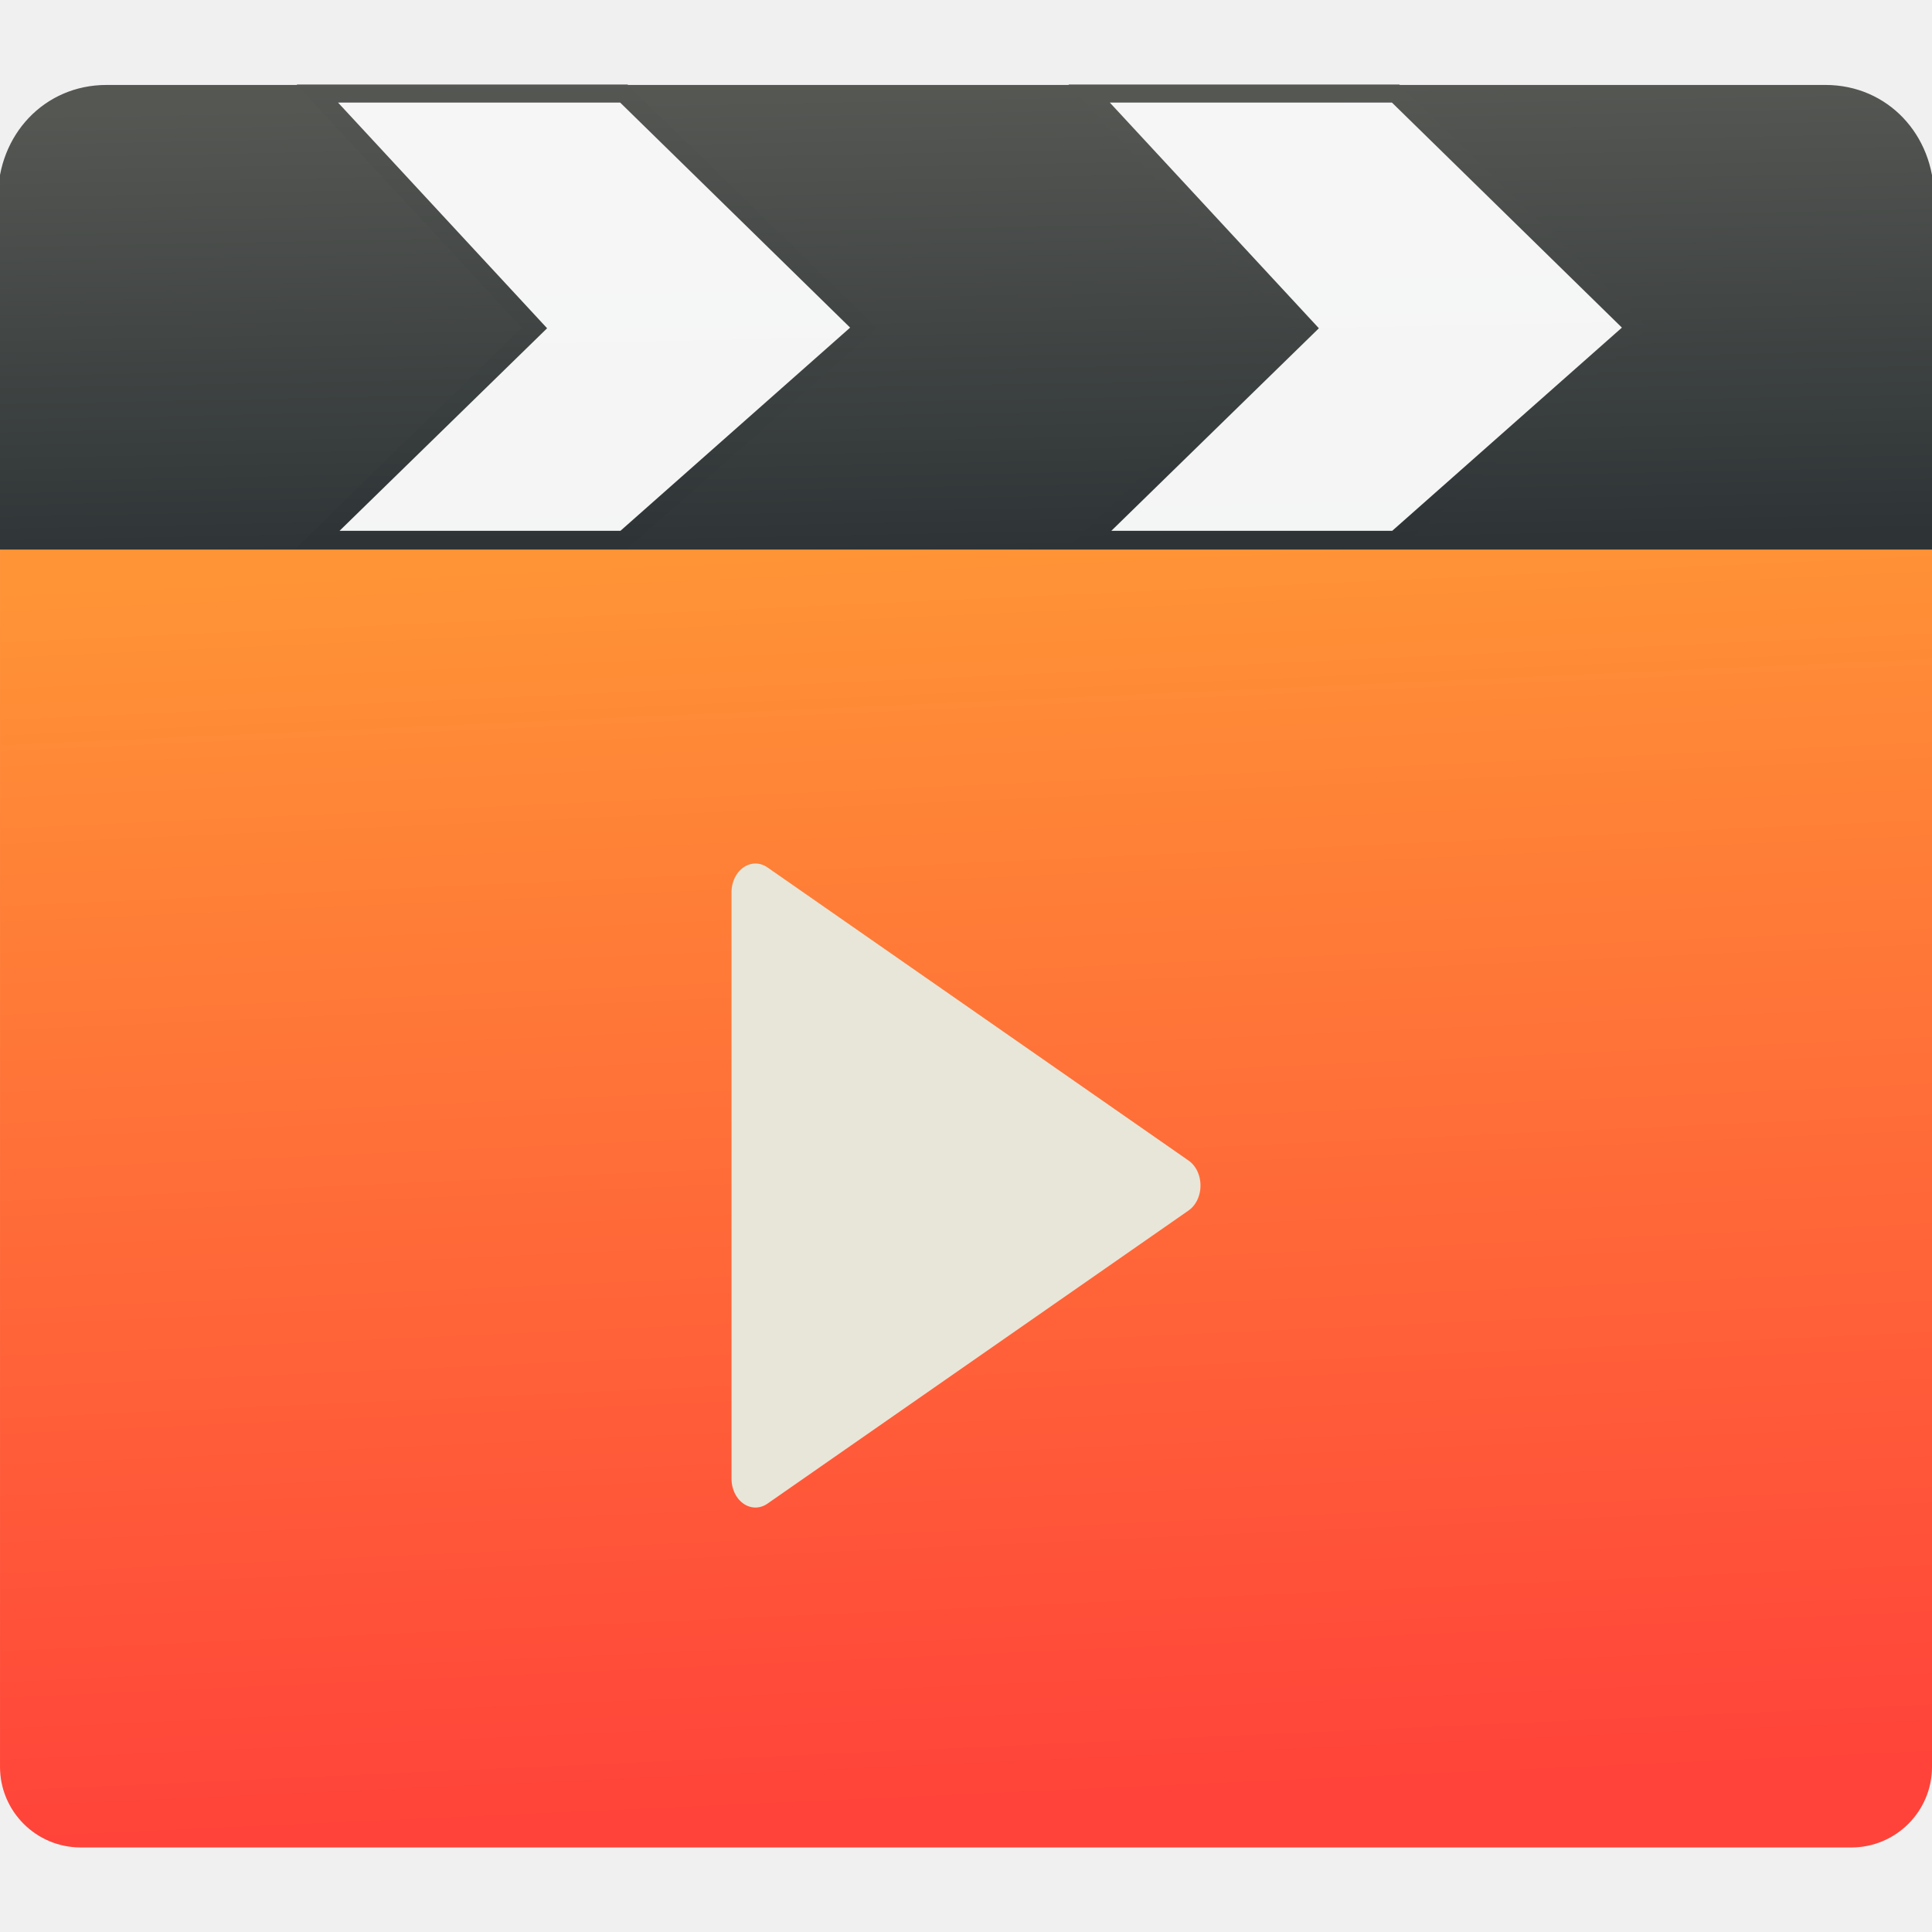
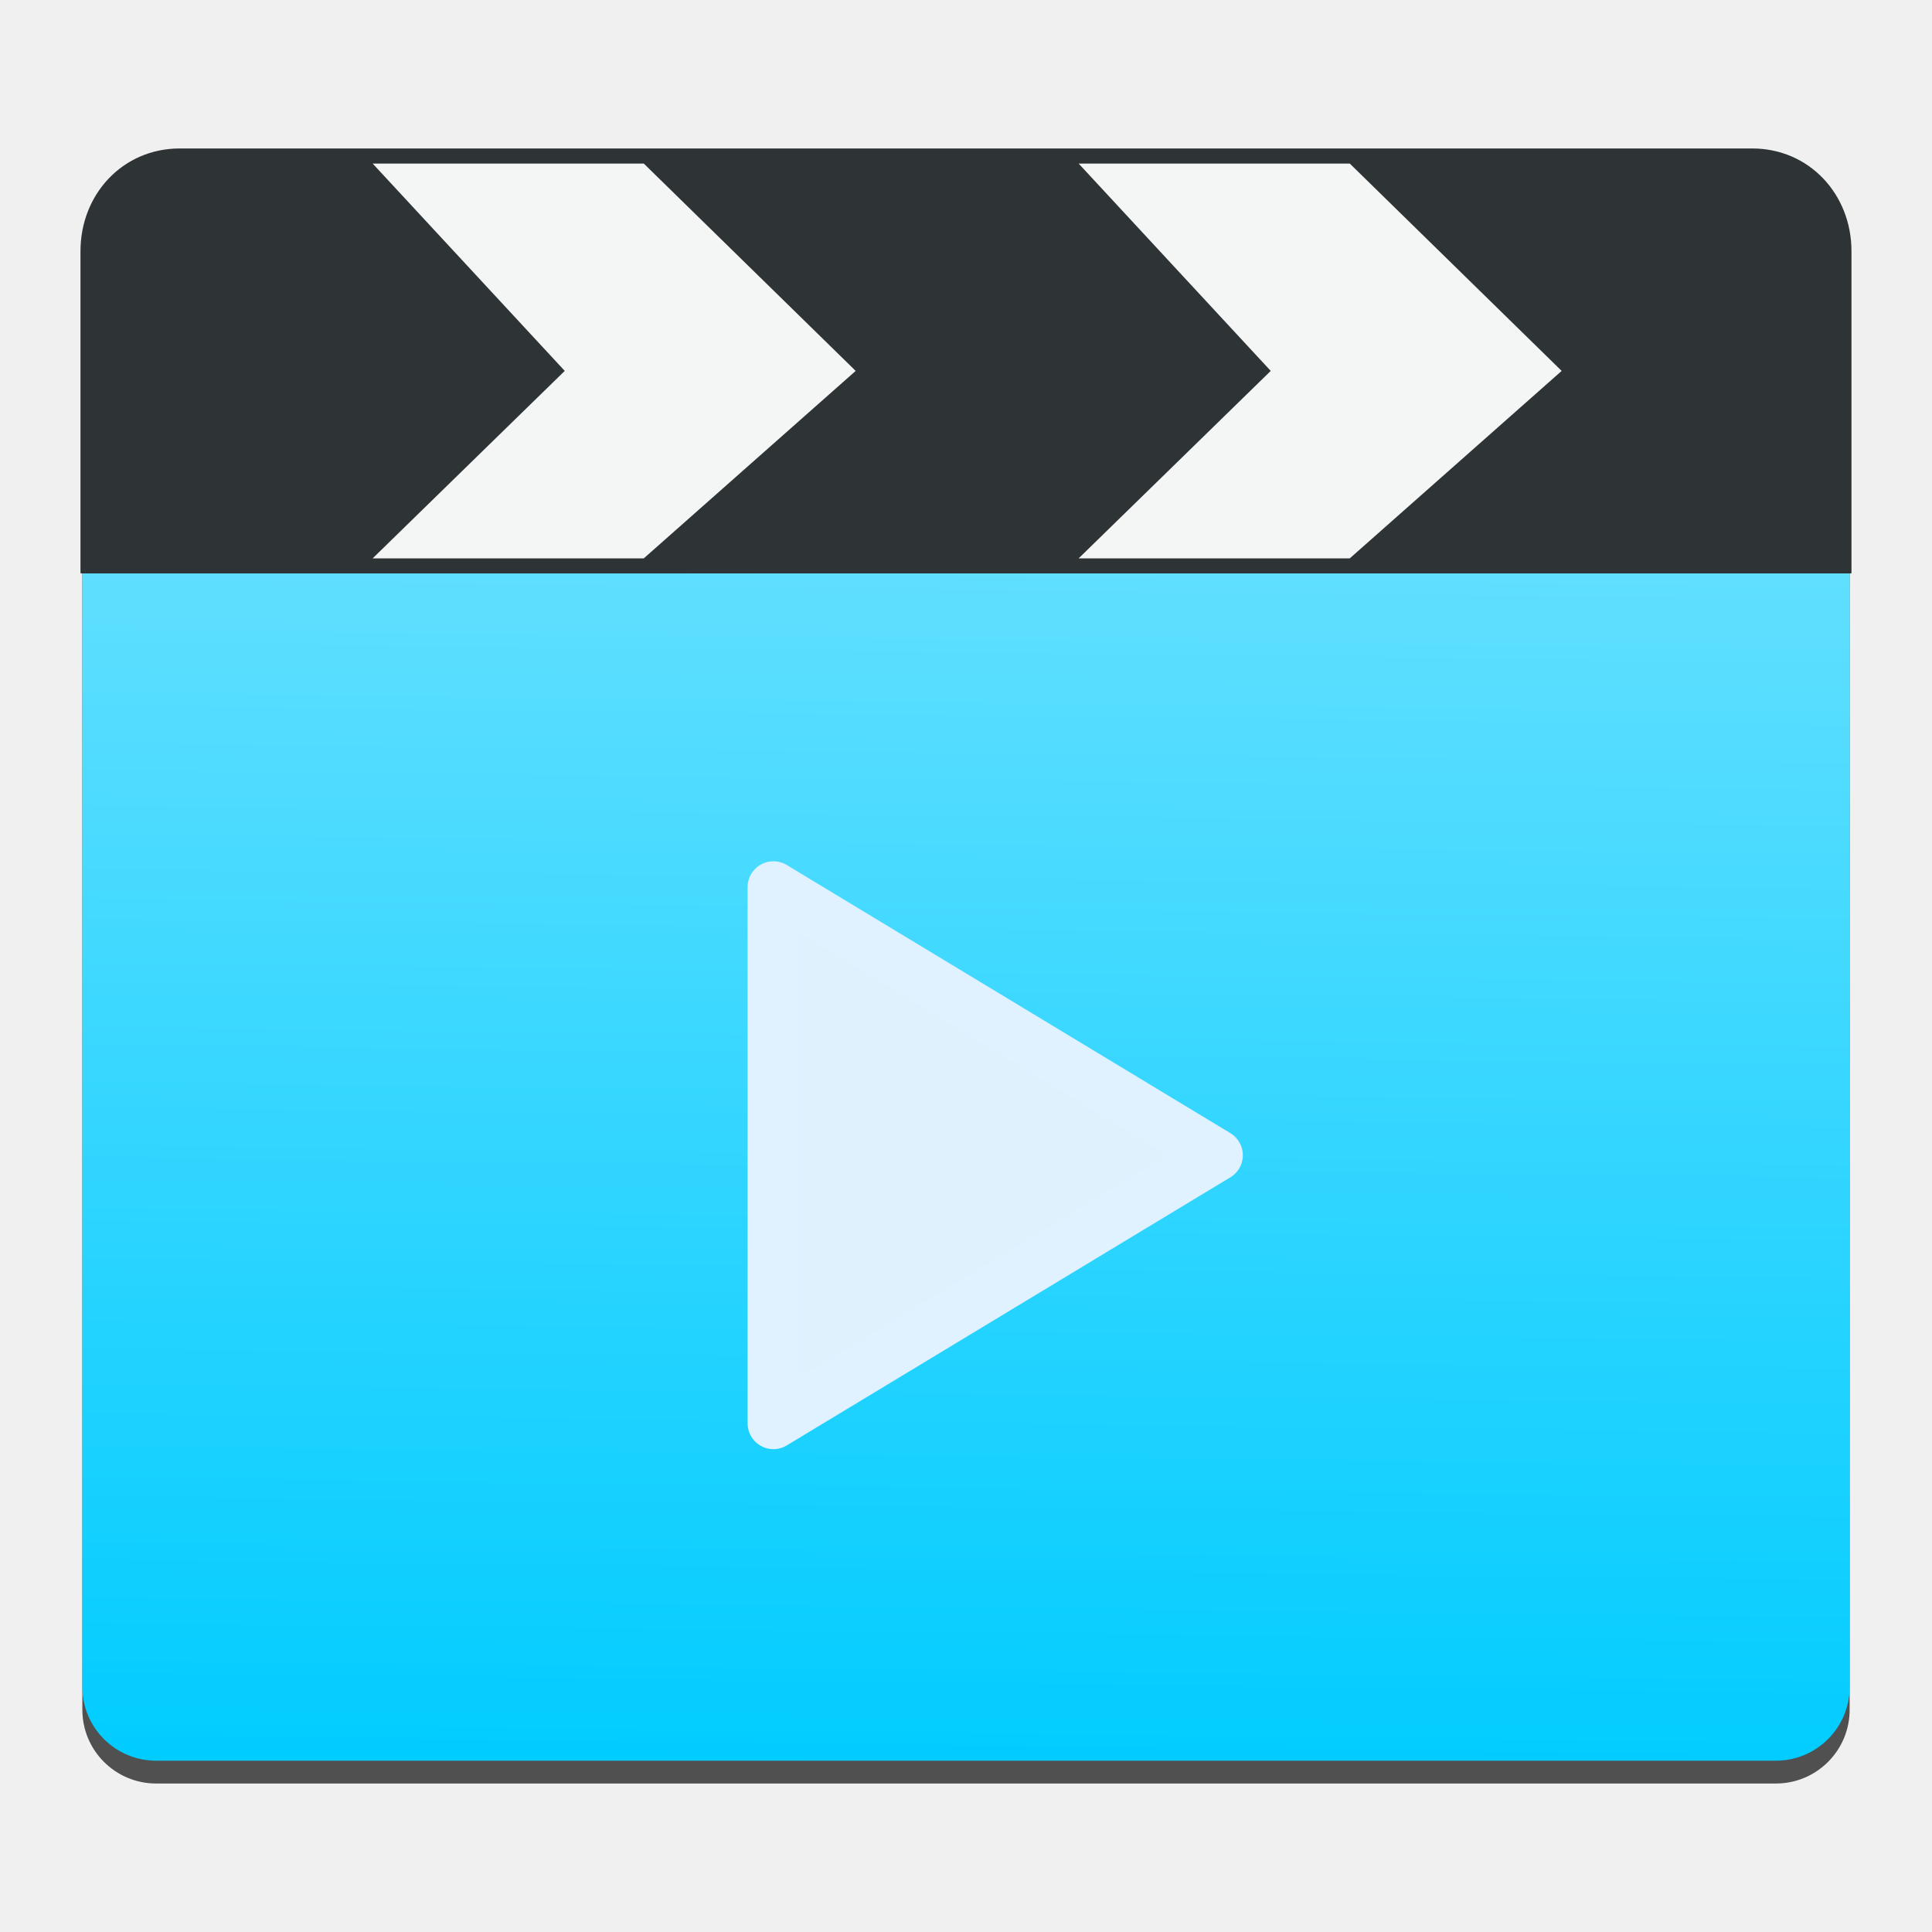
- <svg xmlns="http://www.w3.org/2000/svg" xmlns:xlink="http://www.w3.org/1999/xlink" height="48" width="48">
-   <linearGradient id="a">
+ <svg xmlns="http://www.w3.org/2000/svg" height="48" width="48">
+   <linearGradient id="a" gradientUnits="userSpaceOnUse" x1="22.134" x2="22.597" y1="44.121" y2="4.179">
+     <stop offset="0" stop-color="#0cf" />
+     <stop offset="1" stop-color="#80e5ff" />
+   </linearGradient>
+   <linearGradient id="b" gradientTransform="matrix(.1332841 0 0 .1330058 -1.879486 -222.4561)" gradientUnits="userSpaceOnUse" x1="72.85" x2="72.285" y1="491.145" y2="462.676">
    <stop offset="0" stop-color="#2e3436" />
    <stop offset="1" stop-color="#555753" />
  </linearGradient>
-   <linearGradient id="b" gradientUnits="userSpaceOnUse" x1="70.026" x2="66.526" y1="569.237" y2="491.062">
-     <stop offset="0" stop-color="#ff433a" />
-     <stop offset="1" stop-color="#ff9436" />
-   </linearGradient>
-   <linearGradient id="c" gradientTransform="matrix(1.002088 0 0 .9999961 -.150321 .001833)" gradientUnits="userSpaceOnUse" x1="72.85" x2="72.285" xlink:href="#a" y1="491.145" y2="462.676" />
-   <linearGradient id="d" gradientUnits="userSpaceOnUse" x1="44.159" x2="44.262" xlink:href="#a" y1="490.592" y2="461.929" />
-   <linearGradient id="e" gradientUnits="userSpaceOnUse" x1="96.678" x2="96.333" xlink:href="#a" y1="490.357" y2="462.831" />
-   <g transform="matrix(.3986838 0 0 .3986838 -4.743696 -182.1417)">
-     <rect fill="url(#b)" height="106.817" ry="5.027" width="120.396" x="11.899" y="465.168" />
-     <g fill-rule="evenodd">
-       <path d="m18.538 462.205h107.117c3.856 0 6.711 3.098 6.711 6.947l0 14.953v6.947h-120.54v-6.947l0-14.953c0-3.848 2.855-6.947 6.711-6.947z" fill="url(#c)" stroke="url(#c)" stroke-linecap="round" stroke-linejoin="round" stroke-width=".107" />
-       <path d="m79.771 490.499h19.099l14.926-13.205-14.926-14.606h-19.099l13.531 14.606z" fill="#fff" fill-opacity=".948" stroke="url(#e)" stroke-width="1.125" />
-       <path d="m31.676 490.499h19.099l14.926-13.205-14.926-14.606h-19.099l13.531 14.606z" fill="#fff" fill-opacity=".948" stroke="url(#d)" stroke-width="1.125" />
-       <path d="m-23.993 537.974-42.139 24.329v-48.658z" fill="#e8e6d8" stroke="#e8e6d8" stroke-linecap="round" stroke-linejoin="round" stroke-width="4.792" transform="matrix(.6227455 0 0 .7508509 100.1589 126.7974)" />
-     </g>
+   <rect fill-opacity=".667" height="38.956" ry="1.833" stroke-width=".365" width="43.908" x="2.046" y="5.355" />
+   <rect fill="url(#a)" height="38.956" ry="1.833" stroke-width=".365" width="43.908" x="2.046" y="4.788" />
+   <g fill-rule="evenodd">
+     <path d="m4.467 3.708h39.066c1.406 0 2.447 1.13 2.447 2.533l0 5.453v2.533h-43.961v-2.533l0-5.453c0-1.404 1.041-2.533 2.448-2.533z" fill="url(#b)" stroke="url(#b)" stroke-linecap="round" stroke-linejoin="round" stroke-width=".039" />
+     <path d="m26.799 13.872h6.736l5.264-4.657-5.264-5.151h-6.736l4.772 5.151z" fill="#fff" fill-opacity=".948" />
+     <path d="m9.259 13.872h6.736l5.264-4.657-5.264-5.151h-6.736l4.772 5.151z" fill="#fff" fill-opacity=".948" />
+     <path d="m30.237 28.701-11.022 6.662v-13.324z" fill="#e0f1fe" stroke="#e0f1ff" stroke-linecap="round" stroke-linejoin="round" stroke-width="1.282" />
  </g>
</svg>
